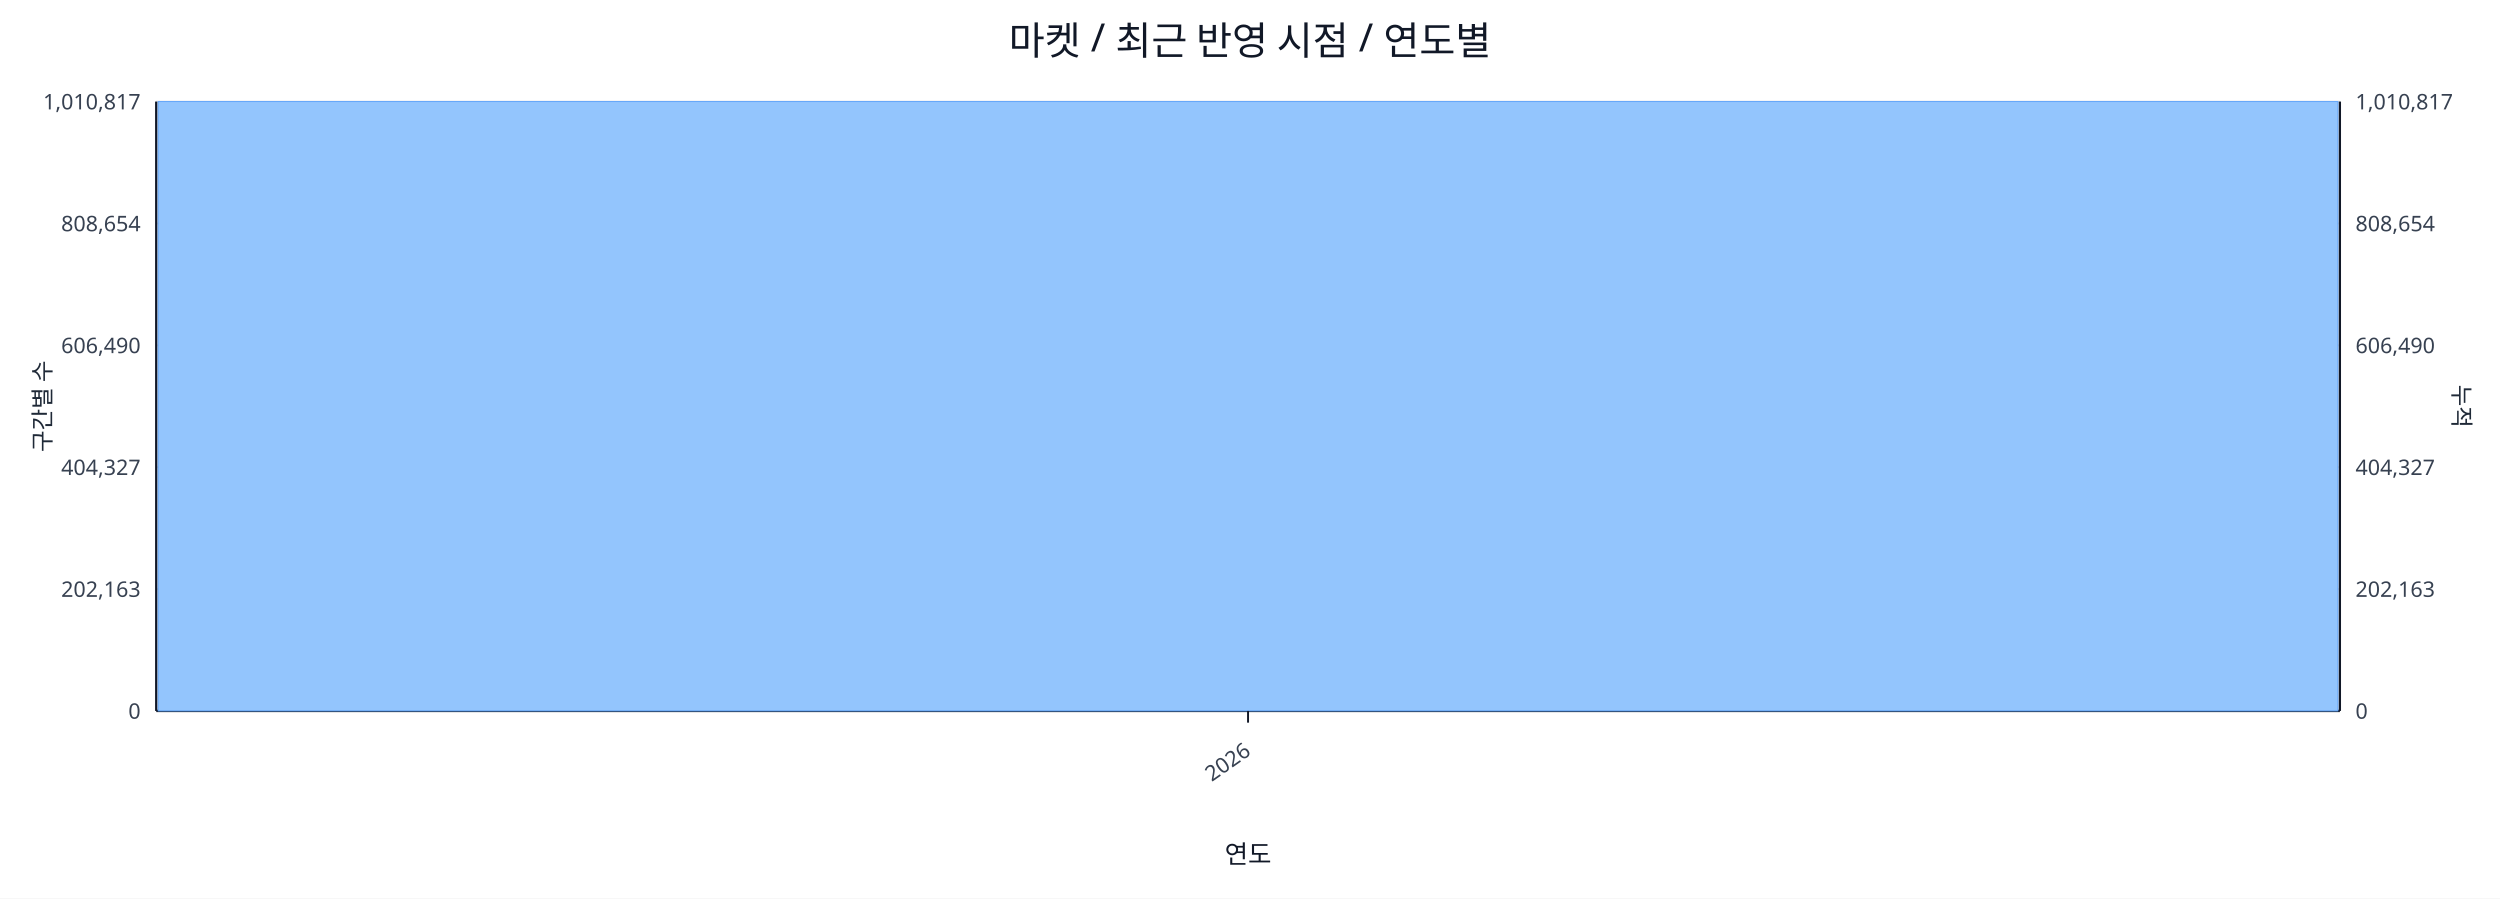
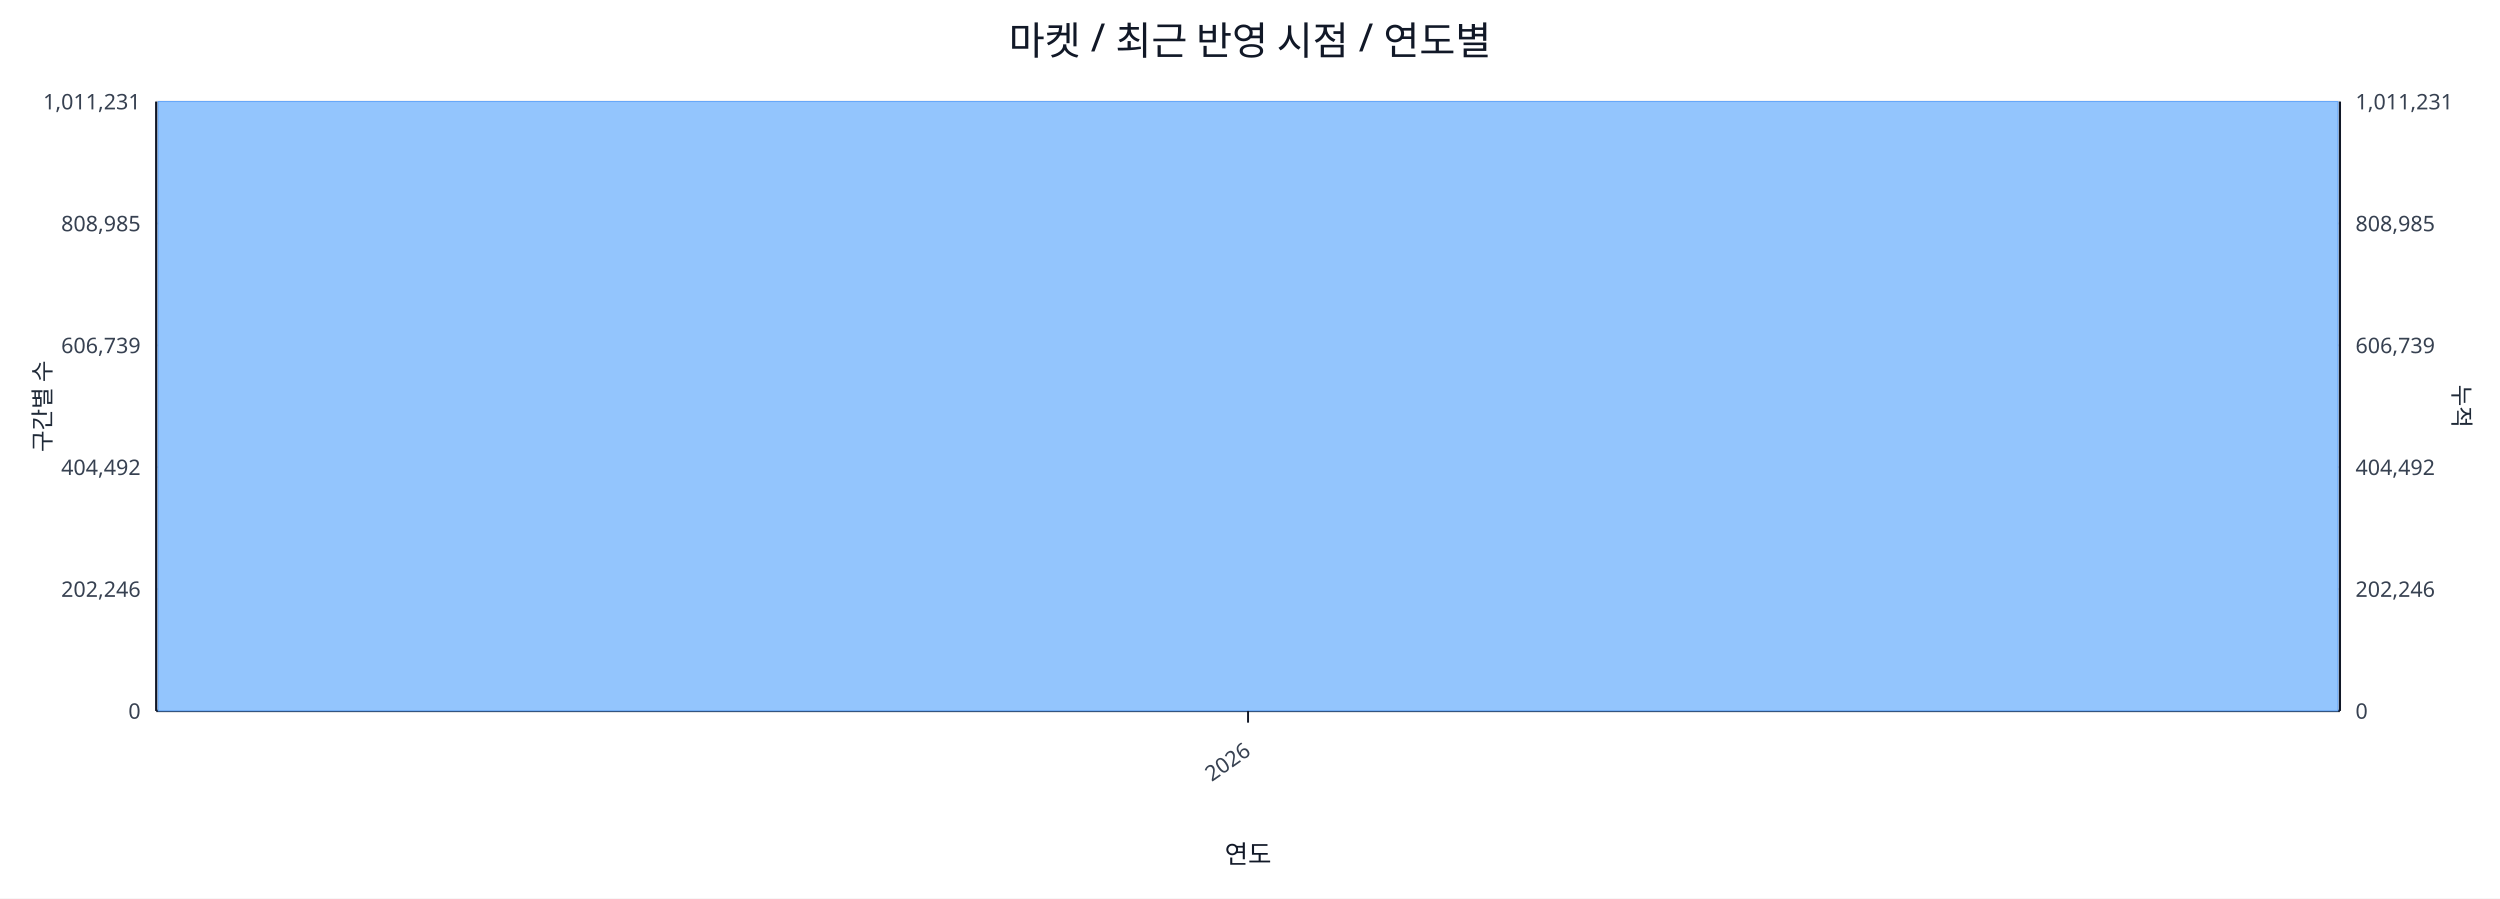
<svg xmlns="http://www.w3.org/2000/svg" width="1280" height="460" viewBox="0 0 1280 460">
  <rect x="0" y="0" width="100%" height="100%" fill="#ffffff" />
  <text x="640.0" y="28" font-size="20" text-anchor="middle" font-family="sans-serif" fill="#111827">마켓 / 최근 반영 시점 / 연도별</text>
  <line x1="80.0" y1="52.0" x2="1198.0" y2="52.0" stroke="#e5e7eb" stroke-width="1" />
-   <text x="72.0" y="56.0" font-size="11" text-anchor="end" font-family="sans-serif" fill="#374151">1,010,817</text>
-   <text x="1206.0" y="56.0" font-size="11" text-anchor="start" font-family="sans-serif" fill="#374151">1,010,817</text>
+   <text x="72.0" y="56.0" font-size="11" text-anchor="end" font-family="sans-serif" fill="#374151">1,011,231</text>
+   <text x="1206.0" y="56.0" font-size="11" text-anchor="start" font-family="sans-serif" fill="#374151">1,011,231</text>
  <line x1="80.0" y1="114.4" x2="1198.0" y2="114.4" stroke="#e5e7eb" stroke-width="1" />
-   <text x="72.0" y="118.4" font-size="11" text-anchor="end" font-family="sans-serif" fill="#374151">808,654</text>
-   <text x="1206.0" y="118.4" font-size="11" text-anchor="start" font-family="sans-serif" fill="#374151">808,654</text>
+   <text x="72.0" y="118.4" font-size="11" text-anchor="end" font-family="sans-serif" fill="#374151">808,985</text>
+   <text x="1206.0" y="118.4" font-size="11" text-anchor="start" font-family="sans-serif" fill="#374151">808,985</text>
  <line x1="80.0" y1="176.8" x2="1198.0" y2="176.8" stroke="#e5e7eb" stroke-width="1" />
-   <text x="72.0" y="180.8" font-size="11" text-anchor="end" font-family="sans-serif" fill="#374151">606,490</text>
-   <text x="1206.0" y="180.8" font-size="11" text-anchor="start" font-family="sans-serif" fill="#374151">606,490</text>
+   <text x="72.0" y="180.8" font-size="11" text-anchor="end" font-family="sans-serif" fill="#374151">606,739</text>
+   <text x="1206.0" y="180.8" font-size="11" text-anchor="start" font-family="sans-serif" fill="#374151">606,739</text>
  <line x1="80.0" y1="239.2" x2="1198.0" y2="239.2" stroke="#e5e7eb" stroke-width="1" />
-   <text x="72.0" y="243.2" font-size="11" text-anchor="end" font-family="sans-serif" fill="#374151">404,327</text>
-   <text x="1206.0" y="243.2" font-size="11" text-anchor="start" font-family="sans-serif" fill="#374151">404,327</text>
+   <text x="72.0" y="243.2" font-size="11" text-anchor="end" font-family="sans-serif" fill="#374151">404,492</text>
+   <text x="1206.0" y="243.2" font-size="11" text-anchor="start" font-family="sans-serif" fill="#374151">404,492</text>
  <line x1="80.0" y1="301.6" x2="1198.0" y2="301.6" stroke="#e5e7eb" stroke-width="1" />
-   <text x="72.0" y="305.6" font-size="11" text-anchor="end" font-family="sans-serif" fill="#374151">202,163</text>
-   <text x="1206.0" y="305.6" font-size="11" text-anchor="start" font-family="sans-serif" fill="#374151">202,163</text>
+   <text x="72.0" y="305.6" font-size="11" text-anchor="end" font-family="sans-serif" fill="#374151">202,246</text>
+   <text x="1206.0" y="305.6" font-size="11" text-anchor="start" font-family="sans-serif" fill="#374151">202,246</text>
  <line x1="80.0" y1="364.0" x2="1198.0" y2="364.0" stroke="#e5e7eb" stroke-width="1" />
  <text x="72.0" y="368.0" font-size="11" text-anchor="end" font-family="sans-serif" fill="#374151">0</text>
  <text x="1206.0" y="368.0" font-size="11" text-anchor="start" font-family="sans-serif" fill="#374151">0</text>
  <line x1="80.0" y1="364.0" x2="1198.0" y2="364.0" stroke="#111827" stroke-width="1.2" />
  <line x1="80.0" y1="52.0" x2="80.0" y2="364.0" stroke="#111827" stroke-width="1.2" />
  <line x1="1198.0" y1="52.0" x2="1198.0" y2="364.0" stroke="#111827" stroke-width="1.2" />
  <rect x="81.0" y="52.0" width="1116.0" height="312.0" fill="#93c5fd" stroke="#60a5fa" stroke-width="0.5" />
  <polyline fill="none" stroke="#ef4444" stroke-width="2" points="639.0,52.0" />
  <line x1="639.0" y1="364.0" x2="639.0" y2="370.0" stroke="#111827" stroke-width="1" />
  <text x="641.0" y="386.0" font-size="11" text-anchor="end" transform="rotate(-35 641.0 386.0)" font-family="sans-serif" fill="#374151">2026</text>
  <text x="26" y="208.0" font-size="12" transform="rotate(-90 26 208.0)" text-anchor="middle" font-family="sans-serif" fill="#1f2937">구간별 수</text>
  <text x="1256.0" y="208.0" font-size="12" transform="rotate(90 1256.0 208.0)" text-anchor="middle" font-family="sans-serif" fill="#1f2937">누적</text>
  <text x="639.0" y="442.0" font-size="13" text-anchor="middle" font-family="sans-serif" fill="#111827">연도</text>
</svg>
